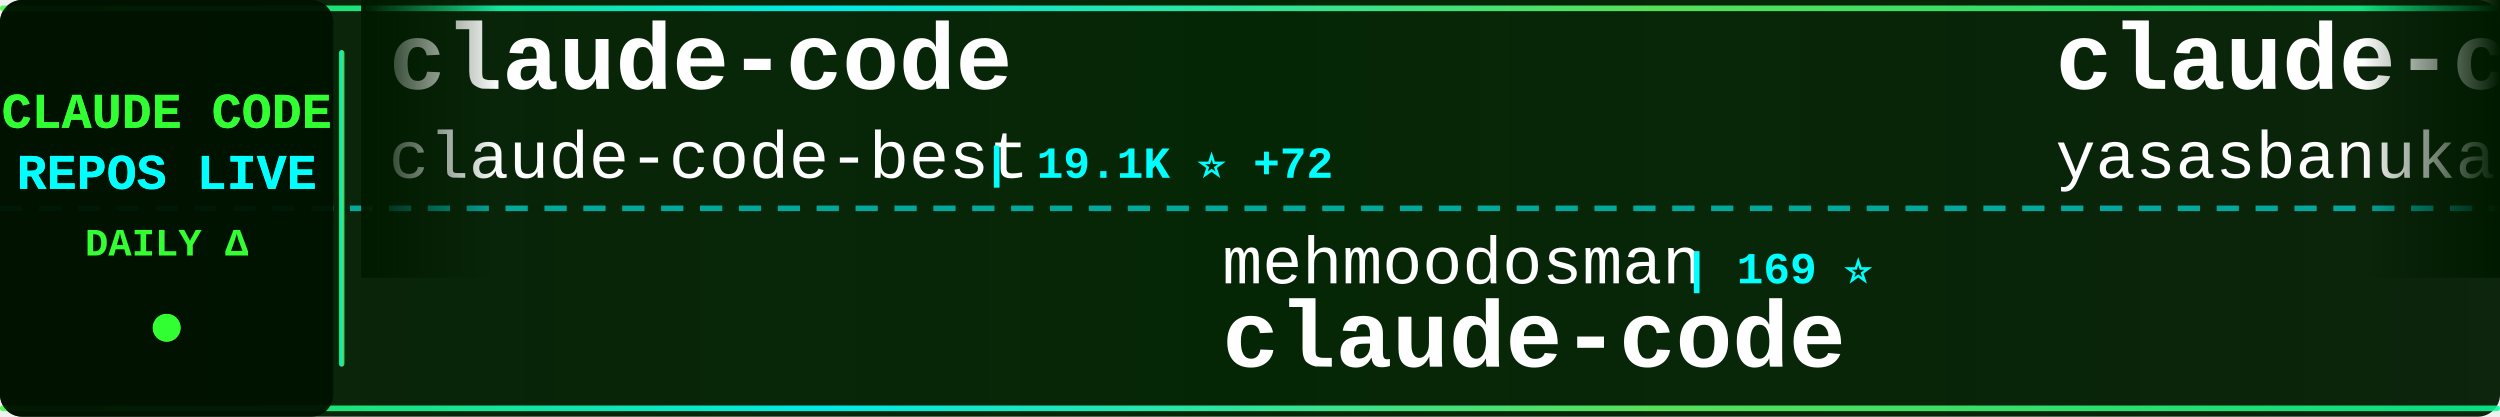
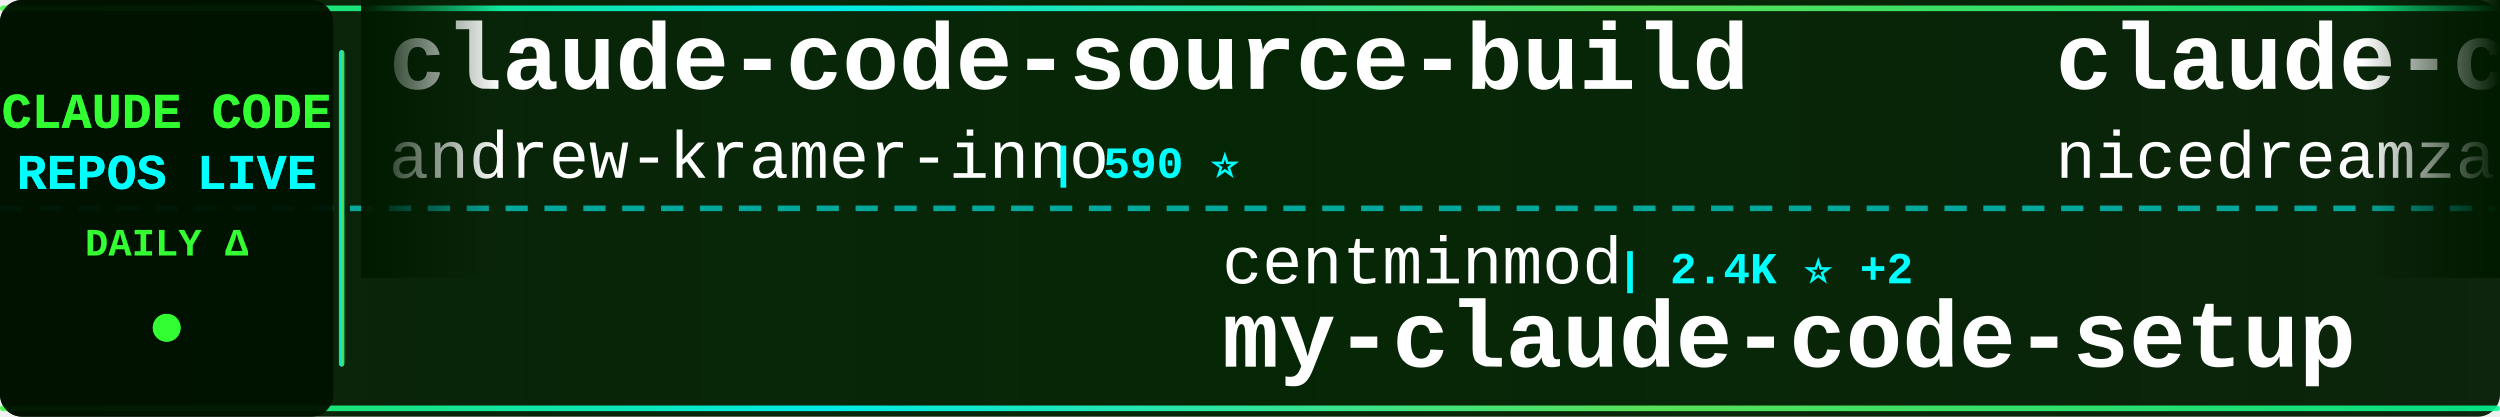
<svg xmlns="http://www.w3.org/2000/svg" width="900" height="150">
  <defs>
    <linearGradient id="tickerBg" x1="0%" y1="0%" x2="100%" y2="0%">
      <stop offset="0%" style="stop-color:#001a00;stop-opacity:0.95" />
      <stop offset="50%" style="stop-color:#002200;stop-opacity:0.98" />
      <stop offset="100%" style="stop-color:#001a00;stop-opacity:0.95" />
    </linearGradient>
    <linearGradient id="borderGrad" x1="0%" y1="0%" x2="100%" y2="0%">
      <stop offset="0%" style="stop-color:#33ff33;stop-opacity:0.85">
        <animate attributeName="stop-opacity" values="0.85;1;0.85" dur="2s" repeatCount="indefinite" />
      </stop>
      <stop offset="33%" style="stop-color:#00ffff;stop-opacity:0.9">
        <animate attributeName="stop-opacity" values="0.9;1;0.9" dur="2.2s" repeatCount="indefinite" />
      </stop>
      <stop offset="66%" style="stop-color:#66ff66;stop-opacity:0.85">
        <animate attributeName="stop-opacity" values="0.85;1;0.85" dur="1.8s" repeatCount="indefinite" />
      </stop>
      <stop offset="100%" style="stop-color:#00ff99;stop-opacity:0.85">
        <animate attributeName="stop-opacity" values="0.85;1;0.85" dur="2s" repeatCount="indefinite" />
      </stop>
    </linearGradient>
    <filter id="textGlow">
      <feGaussianBlur stdDeviation="0.1" result="coloredBlur" />
      <feMerge>
        <feMergeNode in="coloredBlur" />
        <feMergeNode in="SourceGraphic" />
      </feMerge>
    </filter>
    <filter id="metricGlow">
      <feGaussianBlur stdDeviation="0.2" result="coloredBlur" />
      <feMerge>
        <feMergeNode in="coloredBlur" />
        <feMergeNode in="SourceGraphic" />
      </feMerge>
    </filter>
    <linearGradient id="leftFade" x1="0%" y1="0%" x2="100%" y2="0%">
      <stop offset="0%" style="stop-color:#001a00;stop-opacity:1" />
      <stop offset="100%" style="stop-color:#001a00;stop-opacity:0" />
    </linearGradient>
    <linearGradient id="rightFade" x1="0%" y1="0%" x2="100%" y2="0%">
      <stop offset="0%" style="stop-color:#001a00;stop-opacity:0" />
      <stop offset="100%" style="stop-color:#001a00;stop-opacity:1" />
    </linearGradient>
  </defs>
  <rect width="900" height="150" fill="url(#tickerBg)" rx="8" />
  <rect x="0" y="2" width="900" height="2" fill="url(#borderGrad)" rx="1" />
  <rect x="0" y="146" width="900" height="2" fill="url(#borderGrad)" rx="1" />
  <line x1="0" y1="75" x2="900" y2="75" stroke="#00ffff" stroke-width="2" stroke-dasharray="8 6" opacity="0.6" />
  <rect x="0" y="0" width="120" height="150" fill="#001100" opacity="0.95" rx="8" />
  <text x="60" y="46" font-family="'Courier New', monospace" font-size="18" font-weight="bold" fill="#33ff33" text-anchor="middle" filter="url(#textGlow)">
    CLAUDE CODE
  </text>
  <text x="60" y="68" font-family="'Courier New', monospace" font-size="18" font-weight="bold" fill="#00ffff" text-anchor="middle" filter="url(#textGlow)">
    REPOS LIVE
  </text>
  <text x="60" y="92" font-family="'Courier New', monospace" font-size="14" font-weight="bold" fill="#33ff33" text-anchor="middle">
    DAILY Δ
  </text>
  <circle cx="60" cy="118" r="5" fill="#33ff33" filter="url(#metricGlow)">
    <animate attributeName="r" values="4;6;4" dur="1.5s" repeatCount="indefinite" />
    <animate attributeName="opacity" values="0.6;1;0.6" dur="1.5s" repeatCount="indefinite" />
  </circle>
  <rect x="122" y="18" width="2" height="114" fill="url(#borderGrad)" rx="1" />
  <clipPath id="tickerClip">
    <rect x="130" y="0" width="770" height="150" />
  </clipPath>
  <g clip-path="url(#tickerClip)">
    <g id="tickerItems">
      <animateTransform attributeName="transform" attributeType="XML" type="translate" from="0 0" to="-3000 0" dur="54s" repeatCount="indefinite" />
      <g transform="translate(0, 0)">
-         <text x="140" y="32" font-family="'Courier New', monospace" font-size="34" font-weight="bold" fill="#ffffff">claude-code</text>
-         <text x="140" y="64" font-family="'Courier New', monospace" font-size="24" font-weight="normal" fill="#ffffff" opacity="1.0">claude-code-best</text>
-         <text x="354" y="64" font-family="'Courier New', monospace" font-size="16" font-weight="bold" fill="#00ffff"> | 19.1K ⭐ +72</text>
+         <text x="140" y="32" font-family="'Courier New', monospace" font-size="34" font-weight="bold" fill="#ffffff">claude-code-source-build</text>
+         <text x="140" y="64" font-family="'Courier New', monospace" font-size="24" font-weight="normal" fill="#ffffff" opacity="1.0">andrew-kramer-inno</text>
+         <text x="378" y="64" font-family="'Courier New', monospace" font-size="16" font-weight="bold" fill="#00ffff"> | 590 ⭐</text>
      </g>
      <g transform="translate(300, 0)">
-         <text x="140" y="102" font-family="'Courier New', monospace" font-size="24" font-weight="normal" fill="#ffffff" opacity="1.0">mehmoodosman</text>
-         <text x="306" y="102" font-family="'Courier New', monospace" font-size="16" font-weight="bold" fill="#00ffff"> | 169 ⭐</text>
+         <text x="140" y="102" font-family="'Courier New', monospace" font-size="24" font-weight="normal" fill="#ffffff" opacity="1.0">centminmod</text>
+         <text x="282" y="102" font-family="'Courier New', monospace" font-size="16" font-weight="bold" fill="#00ffff"> | 2.4K ⭐ +2</text>
+         <text x="140" y="132" font-family="'Courier New', monospace" font-size="34" font-weight="bold" fill="#ffffff">my-claude-code-setup</text>
+       </g>
+       <g transform="translate(600, 0)">
+         <text x="140" y="32" font-family="'Courier New', monospace" font-size="34" font-weight="bold" fill="#ffffff">claude-code-local</text>
+         <text x="140" y="64" font-family="'Courier New', monospace" font-size="24" font-weight="normal" fill="#ffffff" opacity="1.0">nicedreamzapp</text>
+         <text x="318" y="64" font-family="'Courier New', monospace" font-size="16" font-weight="bold" fill="#00ffff"> | 2.7K ⭐ +5</text>
+       </g>
+       <g transform="translate(900, 0)">
+         <text x="140" y="102" font-family="'Courier New', monospace" font-size="24" font-weight="normal" fill="#ffffff" opacity="1.0">freestylefly</text>
+         <text x="306" y="102" font-family="'Courier New', monospace" font-size="16" font-weight="bold" fill="#00ffff"> | 125 ⭐</text>
        <text x="140" y="132" font-family="'Courier New', monospace" font-size="34" font-weight="bold" fill="#ffffff">claude-code</text>
      </g>
-       <g transform="translate(600, 0)">
-         <text x="140" y="32" font-family="'Courier New', monospace" font-size="34" font-weight="bold" fill="#ffffff">claude-code</text>
-         <text x="140" y="64" font-family="'Courier New', monospace" font-size="24" font-weight="normal" fill="#ffffff" opacity="1.0">yasasbanukaofficial</text>
-         <text x="390" y="64" font-family="'Courier New', monospace" font-size="16" font-weight="bold" fill="#00ffff"> | 3.4K ⭐ +17</text>
-       </g>
-       <g transform="translate(900, 0)">
-         <text x="140" y="102" font-family="'Courier New', monospace" font-size="24" font-weight="normal" fill="#ffffff" opacity="1.0">alirezarezvani</text>
-         <text x="330" y="102" font-family="'Courier New', monospace" font-size="16" font-weight="bold" fill="#00ffff"> | 16.5K ⭐ +102</text>
-         <text x="140" y="132" font-family="'Courier New', monospace" font-size="34" font-weight="bold" fill="#ffffff">claude-skills</text>
-       </g>
      <g transform="translate(1200, 0)">
-         <text x="140" y="32" font-family="'Courier New', monospace" font-size="34" font-weight="bold" fill="#ffffff">claude-code-router</text>
-         <text x="140" y="64" font-family="'Courier New', monospace" font-size="24" font-weight="normal" fill="#ffffff" opacity="1.0">musistudio</text>
-         <text x="282" y="64" font-family="'Courier New', monospace" font-size="16" font-weight="bold" fill="#00ffff"> | 34.5K ⭐ +45</text>
+         <text x="140" y="32" font-family="'Courier New', monospace" font-size="34" font-weight="bold" fill="#ffffff">claude-code-plugins-plus...</text>
+         <text x="140" y="64" font-family="'Courier New', monospace" font-size="24" font-weight="normal" fill="#ffffff" opacity="1.0">jeremylongshore</text>
+         <text x="342" y="64" font-family="'Courier New', monospace" font-size="16" font-weight="bold" fill="#00ffff"> | 2.3K ⭐ +6</text>
      </g>
      <g transform="translate(1500, 0)">
-         <text x="140" y="102" font-family="'Courier New', monospace" font-size="24" font-weight="normal" fill="#ffffff" opacity="1.0">SeemSeam</text>
-         <text x="258" y="102" font-family="'Courier New', monospace" font-size="16" font-weight="bold" fill="#00ffff"> | 2.8K ⭐ +17</text>
-         <text x="140" y="132" font-family="'Courier New', monospace" font-size="34" font-weight="bold" fill="#ffffff">claude_codex_bridge</text>
+         <text x="140" y="102" font-family="'Courier New', monospace" font-size="24" font-weight="normal" fill="#ffffff" opacity="1.0">T-Lab-CUHKSZ</text>
+         <text x="306" y="102" font-family="'Courier New', monospace" font-size="16" font-weight="bold" fill="#00ffff"> | 315 ⭐</text>
+         <text x="140" y="132" font-family="'Courier New', monospace" font-size="34" font-weight="bold" fill="#ffffff">claude-code</text>
      </g>
      <g transform="translate(1800, 0)">
        <text x="140" y="32" font-family="'Courier New', monospace" font-size="34" font-weight="bold" fill="#ffffff">claude-code</text>
-         <text x="140" y="64" font-family="'Courier New', monospace" font-size="24" font-weight="normal" fill="#ffffff" opacity="1.0">VineeTagarwaL-code</text>
-         <text x="378" y="64" font-family="'Courier New', monospace" font-size="16" font-weight="bold" fill="#00ffff"> | 275 ⭐</text>
+         <text x="140" y="64" font-family="'Courier New', monospace" font-size="24" font-weight="normal" fill="#ffffff" opacity="1.0">isboyjc</text>
+         <text x="246" y="64" font-family="'Courier New', monospace" font-size="16" font-weight="bold" fill="#00ffff"> | 157 ⭐</text>
      </g>
      <g transform="translate(2100, 0)">
-         <text x="140" y="102" font-family="'Courier New', monospace" font-size="24" font-weight="normal" fill="#ffffff" opacity="1.0">pengchengneo</text>
-         <text x="306" y="102" font-family="'Courier New', monospace" font-size="16" font-weight="bold" fill="#00ffff"> | 1.4K ⭐ +4</text>
-         <text x="140" y="132" font-family="'Courier New', monospace" font-size="34" font-weight="bold" fill="#ffffff">Claude-Code</text>
+         <text x="140" y="102" font-family="'Courier New', monospace" font-size="24" font-weight="normal" fill="#ffffff" opacity="1.0">anthropics</text>
+         <text x="282" y="102" font-family="'Courier New', monospace" font-size="16" font-weight="bold" fill="#00ffff"> | 28.6K ⭐ +214</text>
+         <text x="140" y="132" font-family="'Courier New', monospace" font-size="34" font-weight="bold" fill="#ffffff">claude-plugins-official</text>
      </g>
      <g transform="translate(2400, 0)">
-         <text x="140" y="32" font-family="'Courier New', monospace" font-size="34" font-weight="bold" fill="#ffffff">oh-my-claudecode</text>
-         <text x="140" y="64" font-family="'Courier New', monospace" font-size="24" font-weight="normal" fill="#ffffff" opacity="1.0">Yeachan-Heo</text>
-         <text x="294" y="64" font-family="'Courier New', monospace" font-size="16" font-weight="bold" fill="#00ffff"> | 35.3K ⭐ +134</text>
+         <text x="140" y="32" font-family="'Courier New', monospace" font-size="34" font-weight="bold" fill="#ffffff">claude-coder</text>
+         <text x="140" y="64" font-family="'Courier New', monospace" font-size="24" font-weight="normal" fill="#ffffff" opacity="1.0">kodu-ai</text>
+         <text x="246" y="64" font-family="'Courier New', monospace" font-size="16" font-weight="bold" fill="#00ffff"> | 5.3K ⭐</text>
      </g>
      <g transform="translate(2700, 0)">
-         <text x="140" y="102" font-family="'Courier New', monospace" font-size="24" font-weight="normal" fill="#ffffff" opacity="1.0">https-deeplearning-ai</text>
-         <text x="414" y="102" font-family="'Courier New', monospace" font-size="16" font-weight="bold" fill="#00ffff"> | 521 ⭐ +1</text>
-         <text x="140" y="132" font-family="'Courier New', monospace" font-size="34" font-weight="bold" fill="#ffffff">sc-claude-code-files</text>
+         <text x="140" y="102" font-family="'Courier New', monospace" font-size="24" font-weight="normal" fill="#ffffff" opacity="1.0">Donchitos</text>
+         <text x="270" y="102" font-family="'Courier New', monospace" font-size="16" font-weight="bold" fill="#00ffff"> | 20.4K ⭐ +75</text>
+         <text x="140" y="132" font-family="'Courier New', monospace" font-size="34" font-weight="bold" fill="#ffffff">Claude-Code-Game-Studios</text>
      </g>
      <g transform="translate(3000, 0)">
-         <text x="140" y="32" font-family="'Courier New', monospace" font-size="34" font-weight="bold" fill="#ffffff">claude-code</text>
-         <text x="140" y="64" font-family="'Courier New', monospace" font-size="24" font-weight="normal" fill="#ffffff" opacity="1.0">claude-code-best</text>
-         <text x="354" y="64" font-family="'Courier New', monospace" font-size="16" font-weight="bold" fill="#00ffff"> | 19.1K ⭐ +72</text>
+         <text x="140" y="32" font-family="'Courier New', monospace" font-size="34" font-weight="bold" fill="#ffffff">claude-code-source-build</text>
+         <text x="140" y="64" font-family="'Courier New', monospace" font-size="24" font-weight="normal" fill="#ffffff" opacity="1.0">andrew-kramer-inno</text>
+         <text x="378" y="64" font-family="'Courier New', monospace" font-size="16" font-weight="bold" fill="#00ffff"> | 590 ⭐</text>
      </g>
      <g transform="translate(3300, 0)">
-         <text x="140" y="102" font-family="'Courier New', monospace" font-size="24" font-weight="normal" fill="#ffffff" opacity="1.0">mehmoodosman</text>
-         <text x="306" y="102" font-family="'Courier New', monospace" font-size="16" font-weight="bold" fill="#00ffff"> | 169 ⭐</text>
-         <text x="140" y="132" font-family="'Courier New', monospace" font-size="34" font-weight="bold" fill="#ffffff">claude-code</text>
+         <text x="140" y="102" font-family="'Courier New', monospace" font-size="24" font-weight="normal" fill="#ffffff" opacity="1.0">centminmod</text>
+         <text x="282" y="102" font-family="'Courier New', monospace" font-size="16" font-weight="bold" fill="#00ffff"> | 2.4K ⭐ +2</text>
+         <text x="140" y="132" font-family="'Courier New', monospace" font-size="34" font-weight="bold" fill="#ffffff">my-claude-code-setup</text>
      </g>
      <g transform="translate(3600, 0)">
-         <text x="140" y="32" font-family="'Courier New', monospace" font-size="34" font-weight="bold" fill="#ffffff">claude-code</text>
-         <text x="140" y="64" font-family="'Courier New', monospace" font-size="24" font-weight="normal" fill="#ffffff" opacity="1.0">yasasbanukaofficial</text>
-         <text x="390" y="64" font-family="'Courier New', monospace" font-size="16" font-weight="bold" fill="#00ffff"> | 3.4K ⭐ +17</text>
+         <text x="140" y="32" font-family="'Courier New', monospace" font-size="34" font-weight="bold" fill="#ffffff">claude-code-local</text>
+         <text x="140" y="64" font-family="'Courier New', monospace" font-size="24" font-weight="normal" fill="#ffffff" opacity="1.0">nicedreamzapp</text>
+         <text x="318" y="64" font-family="'Courier New', monospace" font-size="16" font-weight="bold" fill="#00ffff"> | 2.7K ⭐ +5</text>
      </g>
      <g transform="translate(3900, 0)">
-         <text x="140" y="102" font-family="'Courier New', monospace" font-size="24" font-weight="normal" fill="#ffffff" opacity="1.0">alirezarezvani</text>
-         <text x="330" y="102" font-family="'Courier New', monospace" font-size="16" font-weight="bold" fill="#00ffff"> | 16.5K ⭐ +102</text>
-         <text x="140" y="132" font-family="'Courier New', monospace" font-size="34" font-weight="bold" fill="#ffffff">claude-skills</text>
+         <text x="140" y="102" font-family="'Courier New', monospace" font-size="24" font-weight="normal" fill="#ffffff" opacity="1.0">freestylefly</text>
+         <text x="306" y="102" font-family="'Courier New', monospace" font-size="16" font-weight="bold" fill="#00ffff"> | 125 ⭐</text>
+         <text x="140" y="132" font-family="'Courier New', monospace" font-size="34" font-weight="bold" fill="#ffffff">claude-code</text>
      </g>
    </g>
  </g>
  <rect x="130" y="0" width="50" height="100" fill="url(#leftFade)" />
  <rect x="850" y="0" width="50" height="100" fill="url(#rightFade)" />
</svg>
